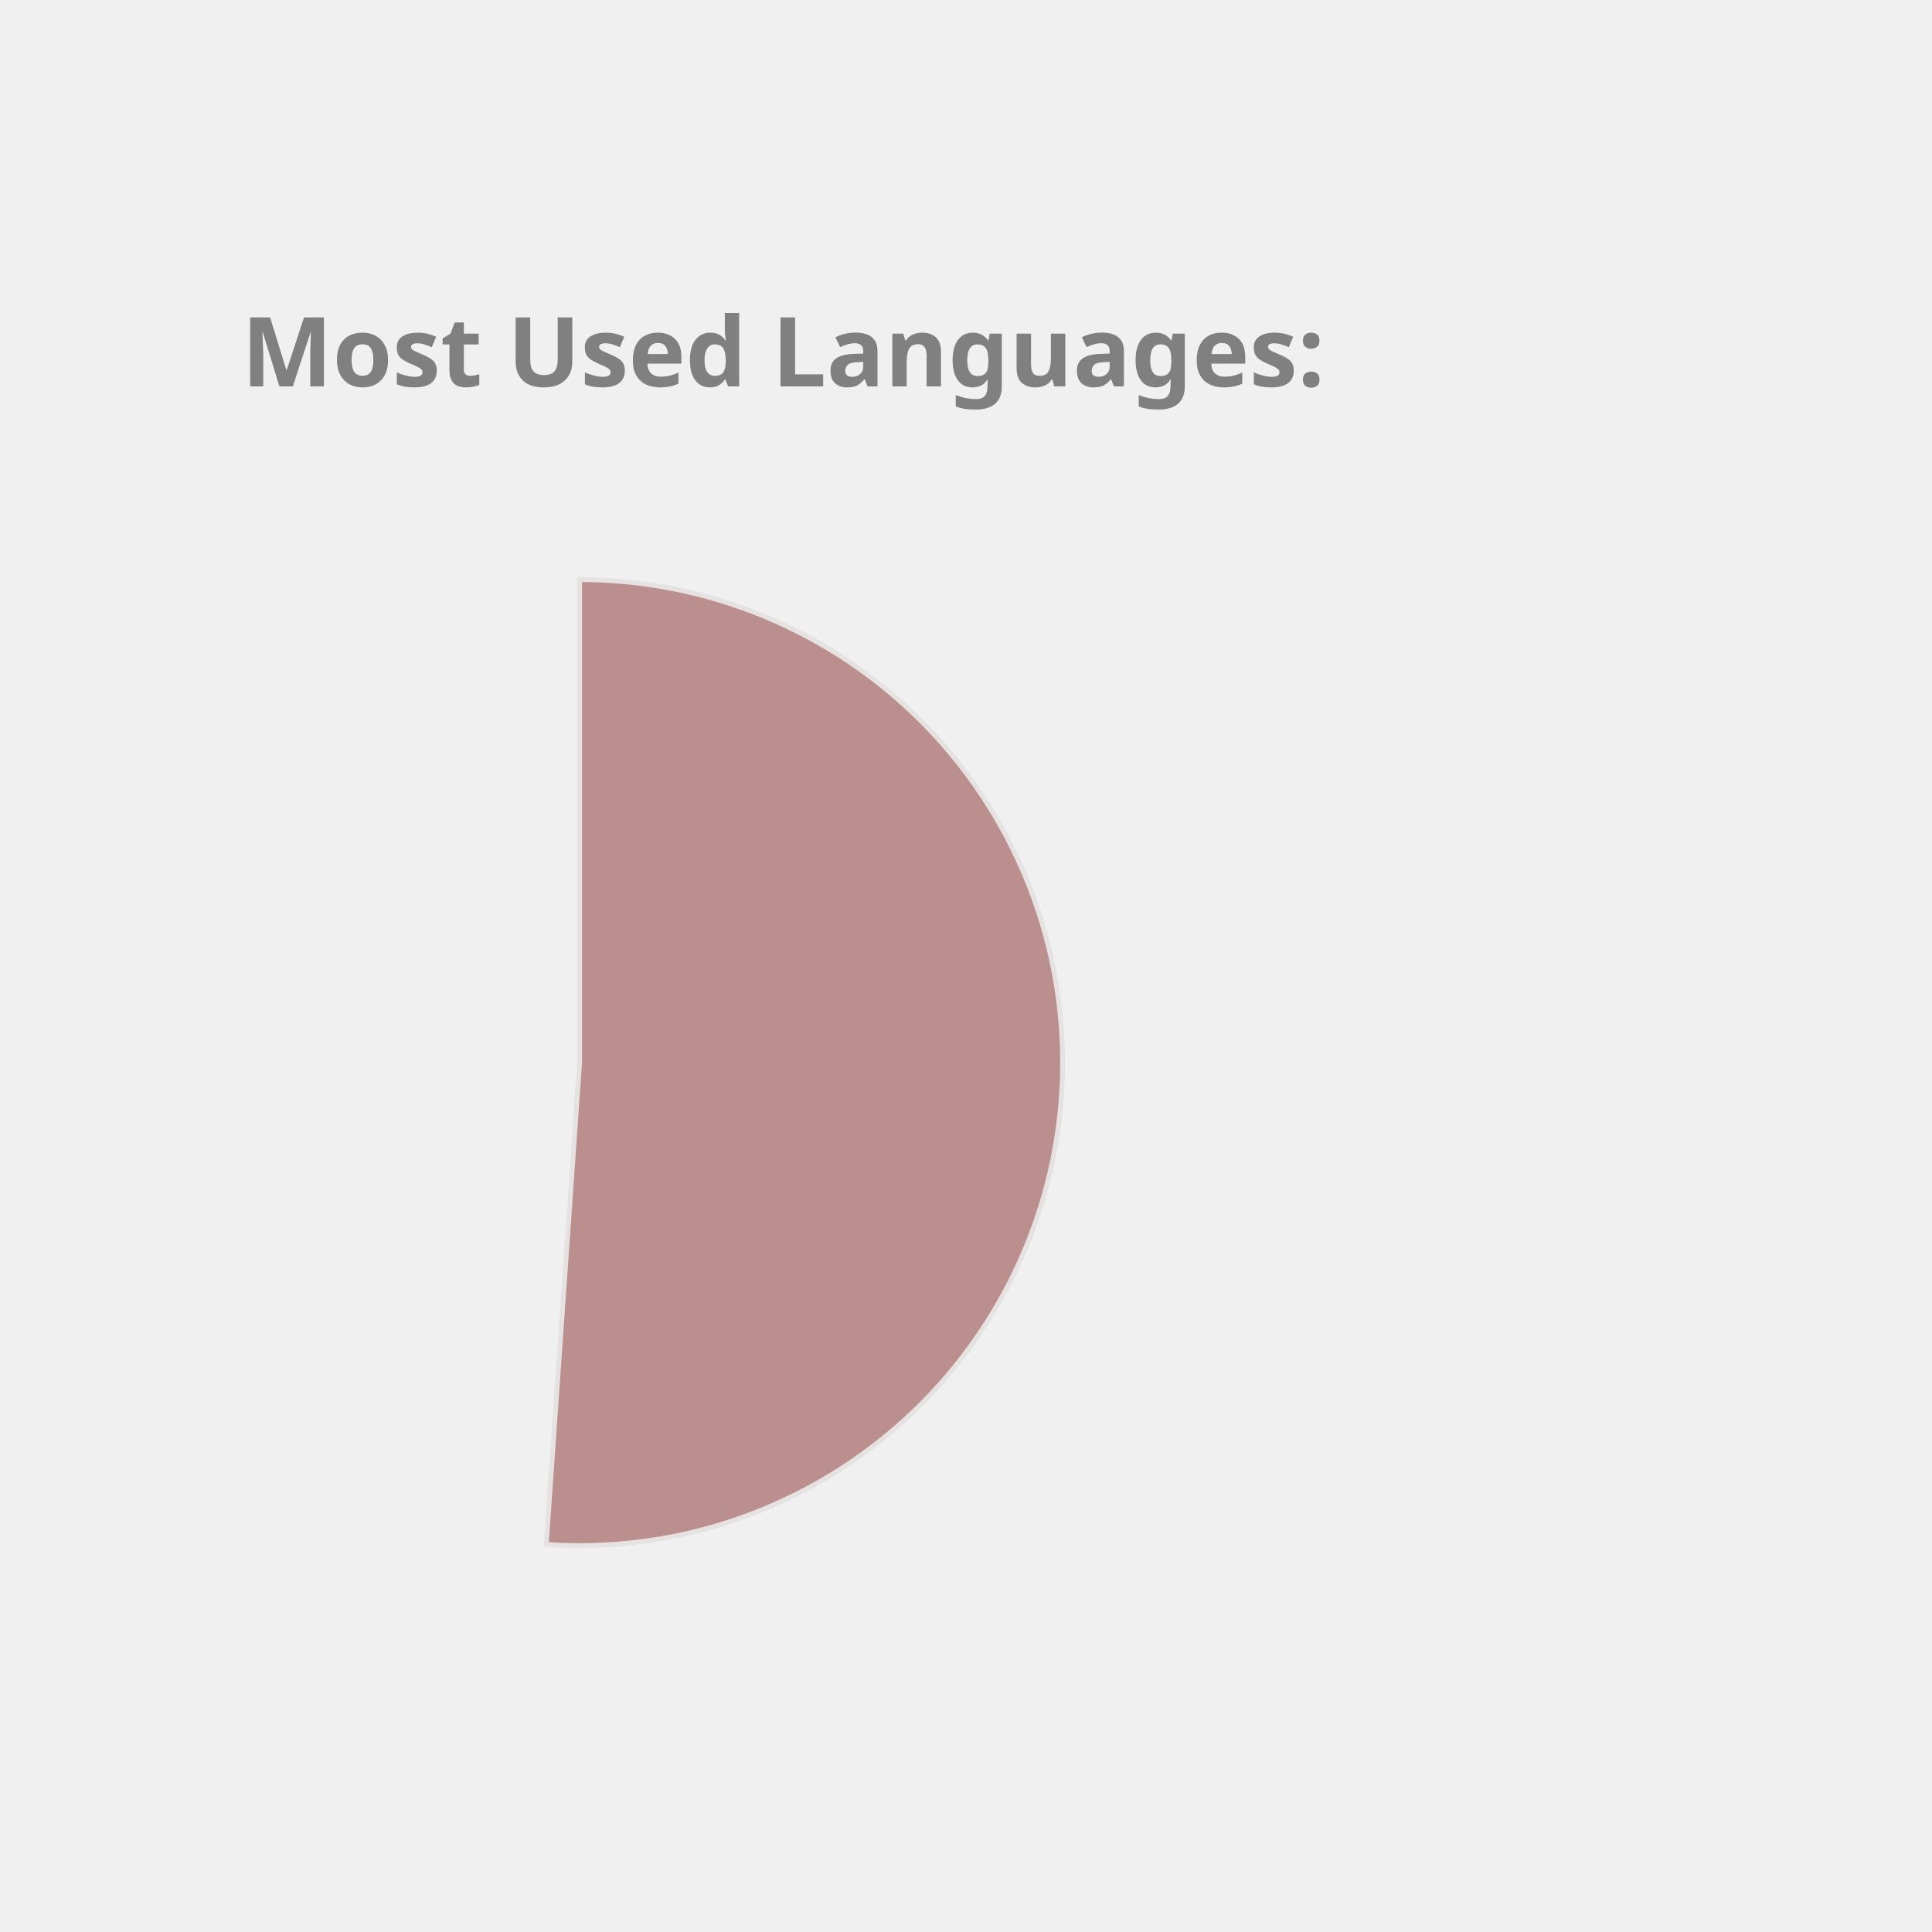
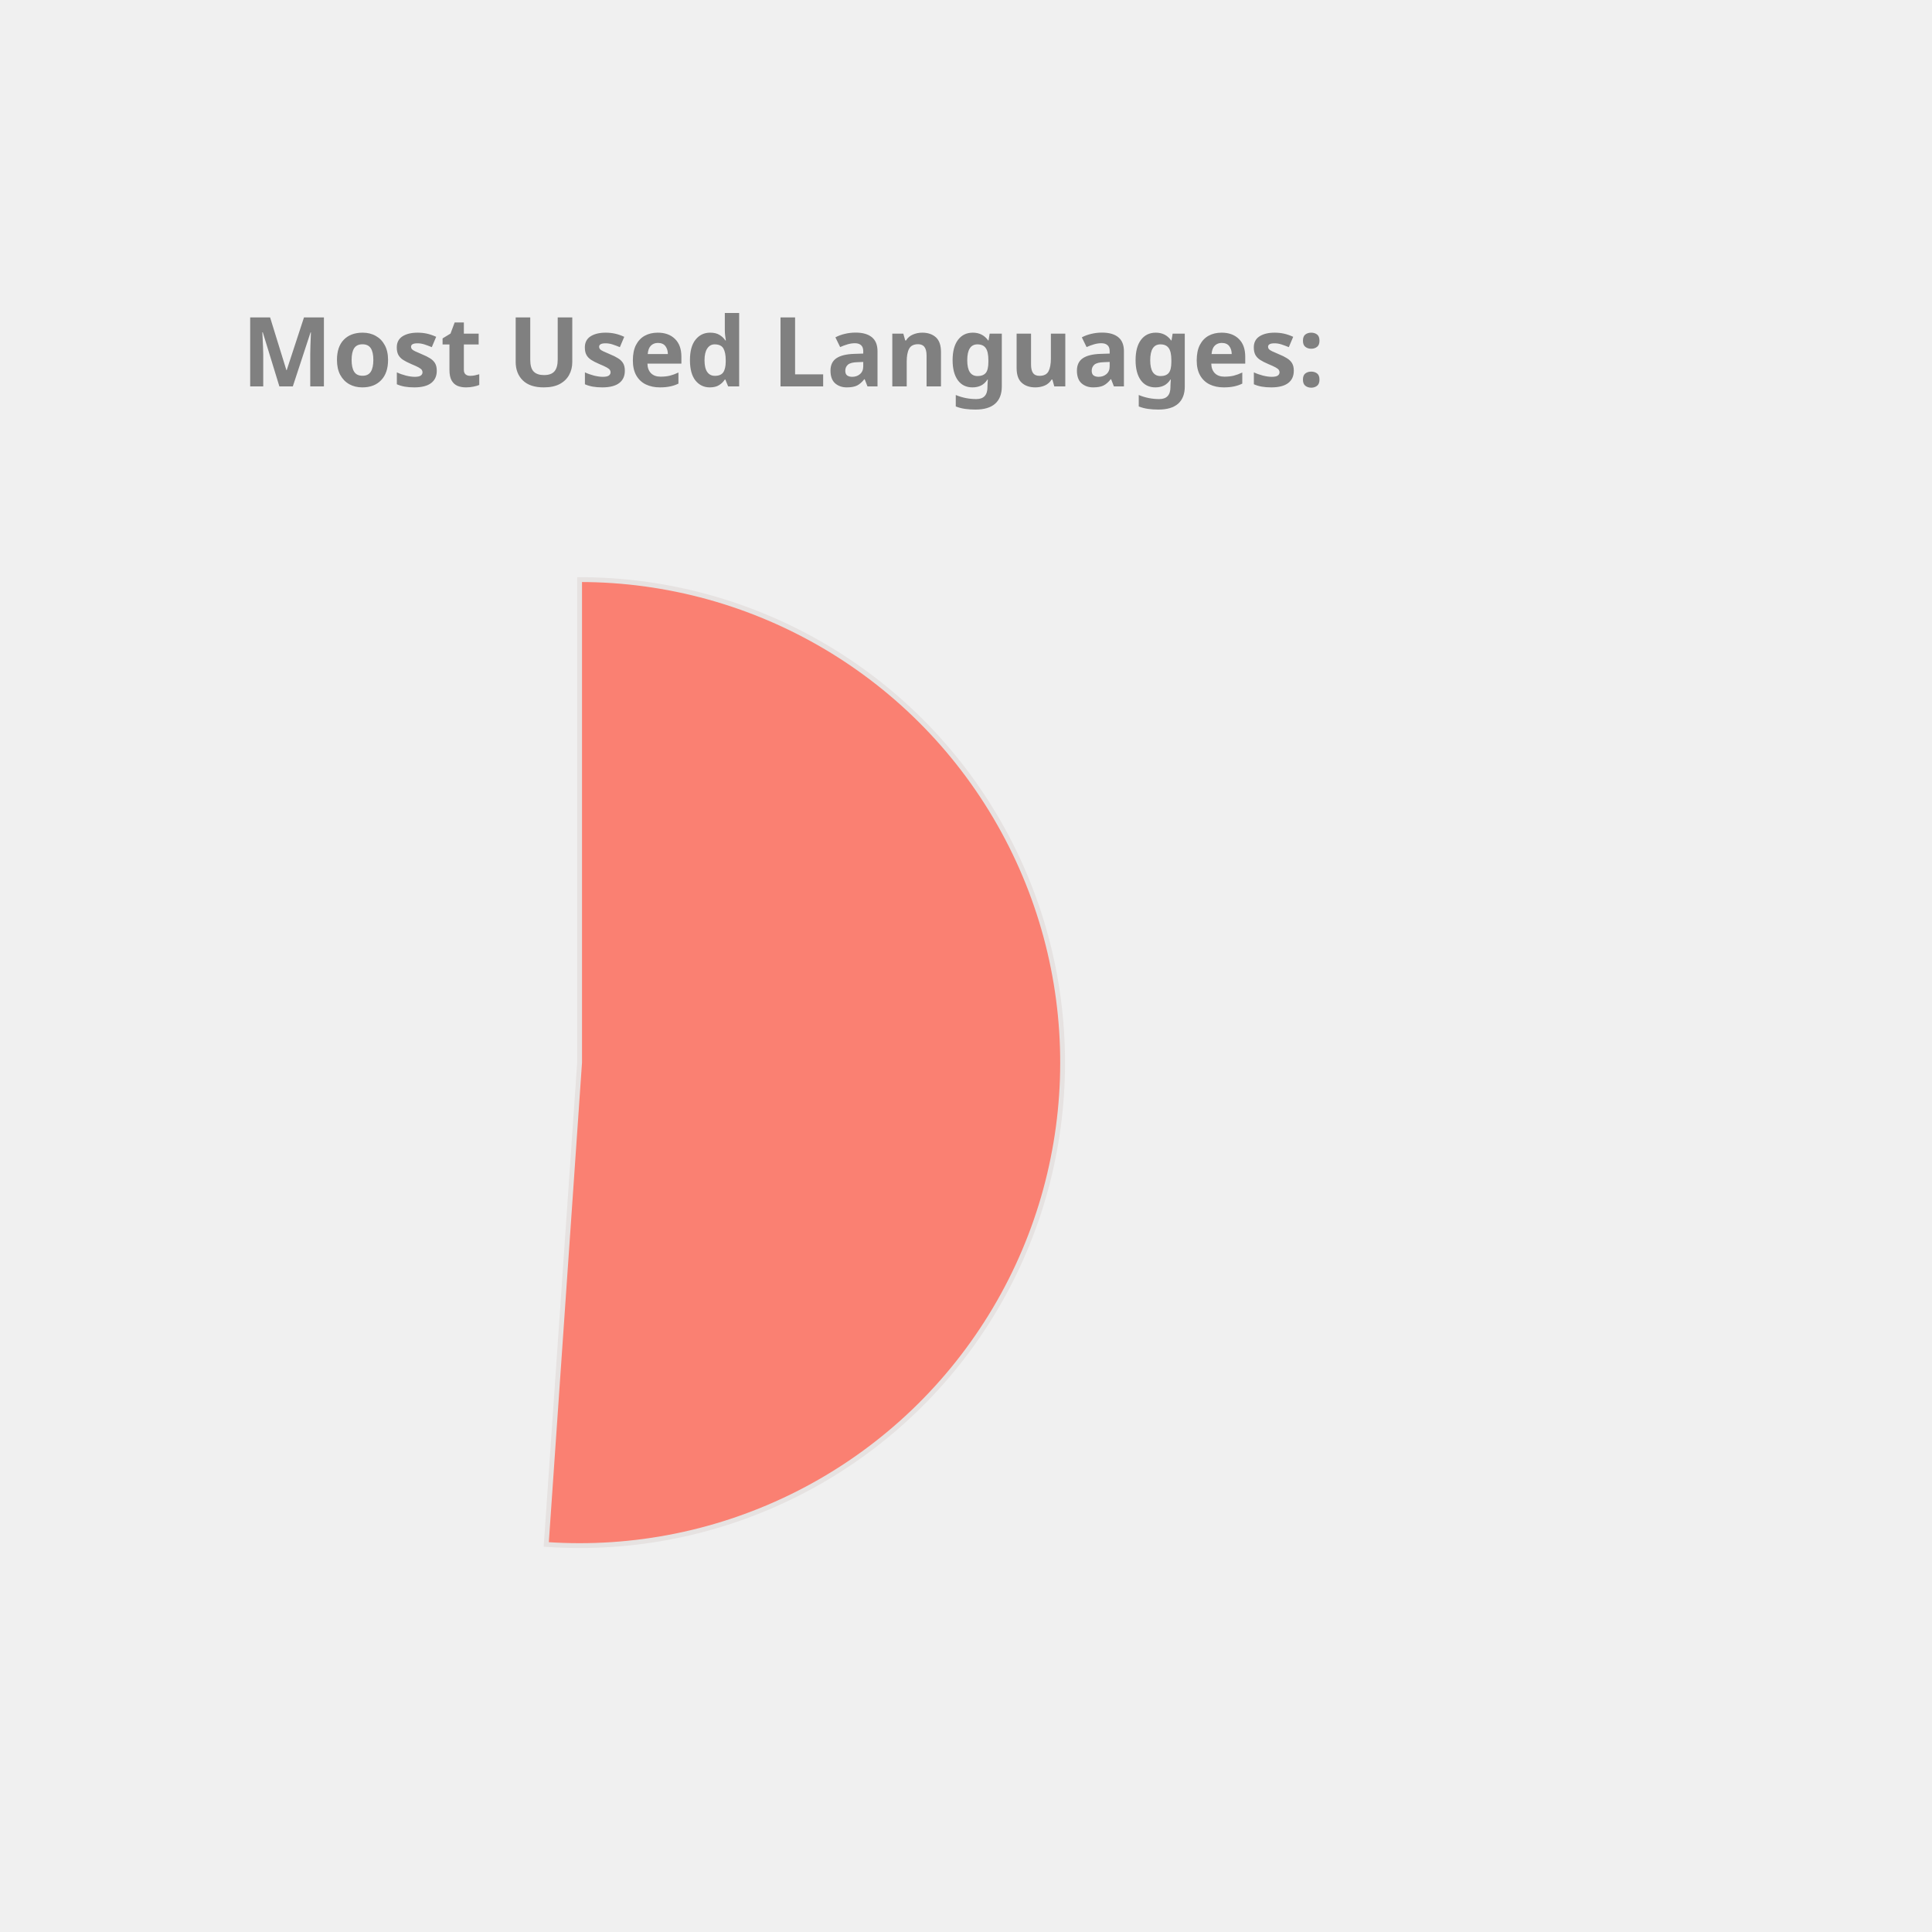
<svg xmlns="http://www.w3.org/2000/svg" height="350px" width="350px" viewBox="0 0 400 400">
  <style> 
        .label {
                font: bold 20px sans-serif;
                color: #404040;
                -webkit-text-stroke: 1px white;
        }

        path {
                stroke: #E6E2E1;
                stroke-width: 1px;
                transform: translate(60px, 100px);
        }

        .path_1 {
                animation: fadeIn 5s linear forwards;
        }

        .path_2 {
                transform: scale(0);
                animation: fadeIn 5s linear forwards 5s;
        }


        
        .path_3 {
                transform: scale(0);
                animation: fadeIn 5s linear forwards 10s;
        }


        .path_4 {
                transform: scale(0);
                animation: fadeIn 5s linear forwards 15s;
        }

        .path_5 {
                transform: scale(0);
                animation: fadeIn 5s linear forwards 20s;
        }

        .path_6 {
                transform: scale(0);
                animation: fadeIn 5s linear forwards 25s;
        }

        .path_7 {
                transform: scale(0);
                animation: fadeIn 5s linear forwards 30s;
        }

        .path_8 {
                transform: scale(0);
                animation: fadeIn 5s linear forwards 35s;
        }

        .path_9 {
                transform: scale(0);
                animation: fadeIn 5s linear forwards 40s;
        }

        .path_10 {
                transform: scale(0);
                animation: fadeIn 5s linear forwards 45s;
        }

        @keyframes fadeIn {
                0% {                        
                        transform: translate(250px, 300px) rotate(0deg) scale(0);
                        
                }
                50% {
                        transform: translate(150px, 220px) rotate(180deg) scale(0.5);
                        
                }
                
                100% {
                        transform: translate(60px, 120px) rotate(360deg) scale(1);
                        
                }
        }
        .txt_1 {
                opacity: 0;
                animation: txtShow 5s linear forwards 0s;
        }

        .txt_2 {
                opacity: 0;
                animation: txtShow 5s linear forwards 5s;
        }

        .txt_3 {
                opacity: 0;
                animation: txtShow 5s linear forwards 10s;
        }

        .txt_4 {
                opacity: 0;
                animation: txtShow 5s linear forwards 15s;
        }

        .txt_5 {
                opacity: 0;
                animation: txtShow 5s linear forwards 20s;
        }

        .txt_6 {
                opacity: 0;
                animation: txtShow 5s linear forwards 25s;
        }

        .txt_7 {
                opacity: 0;
                animation: txtShow 5s linear forwards 30s;
        }

        .txt_8 {
                opacity: 0;
                animation: txtShow 5s linear forwards 35s;
        }

        .txt_9 {
                opacity: 0;
                animation: txtShow 5s linear forwards 40s;
        }

        .txt_10 {
                opacity: 0;
                animation: txtShow 5s linear forwards 45s;
        }

        @keyframes txtShow {
                0% {                        
                        opacity: 0;
                        transform: translate(0px, 0px) scale(0);
                }
                100% {
                        opacity: 1;
                        transform: translate(0px, 0px) scale(1);
                        
                }
        }
</style>
-   <path class="path_1" d="M 60,120 L 60,20 A 100,100 0 1 1 53.094,219.761 Z" fill="RosyBrown" stroke="#fff" stroke-width="2" />
-   <text class="txt_1" x="260" y="150" fill="RosyBrown" stroke="RosyBrown" stroke-width="1">C++</text>
-   <path class="path_2" d="M 60,120 L 53.094,219.761 A 100,100 0 0 1 52.467,20.284 Z" fill="Crimson" stroke="#fff" stroke-width="2" />
-   <text class="txt_2" x="260" y="170" fill="Crimson" stroke="Crimson" stroke-width="1">Java</text>
-   <path class="path_3" d="M 60,120 L 52.467,20.284 A 100,100 0 0 1 60,20 Z" fill="RoyalBlue" stroke="#fff" stroke-width="2" />
-   <text class="txt_3" x="260" y="190" fill="RoyalBlue" stroke="RoyalBlue" stroke-width="1">JavaScript</text>
+   <path class="path_1" d="M 60,120 L 60,20 A 100,100 0 1 1 53.094,219.761 Z" fill="Salmon" stroke="#fff" stroke-width="2" />
+   <text class="txt_1" x="260" y="150" fill="Salmon" stroke="Salmon" stroke-width="1">C++</text>
+   <path class="path_2" d="M 60,120 L 53.094,219.761 A 100,100 0 0 1 52.467,20.284 Z" fill="Tomato" stroke="#fff" stroke-width="2" />
+   <text class="txt_2" x="260" y="170" fill="Tomato" stroke="Tomato" stroke-width="1">Java</text>
+   <path class="path_3" d="M 60,120 L 52.467,20.284 A 100,100 0 0 1 60,20 Z" fill="LightSeaGreen" stroke="#fff" stroke-width="2" />
+   <text class="txt_3" x="260" y="190" fill="LightSeaGreen" stroke="LightSeaGreen" stroke-width="1">JavaScript</text>
  <g class="label">
    <text x="50" y="80" fill="grey">Most Used Languages:</text>
  </g>
</svg>
